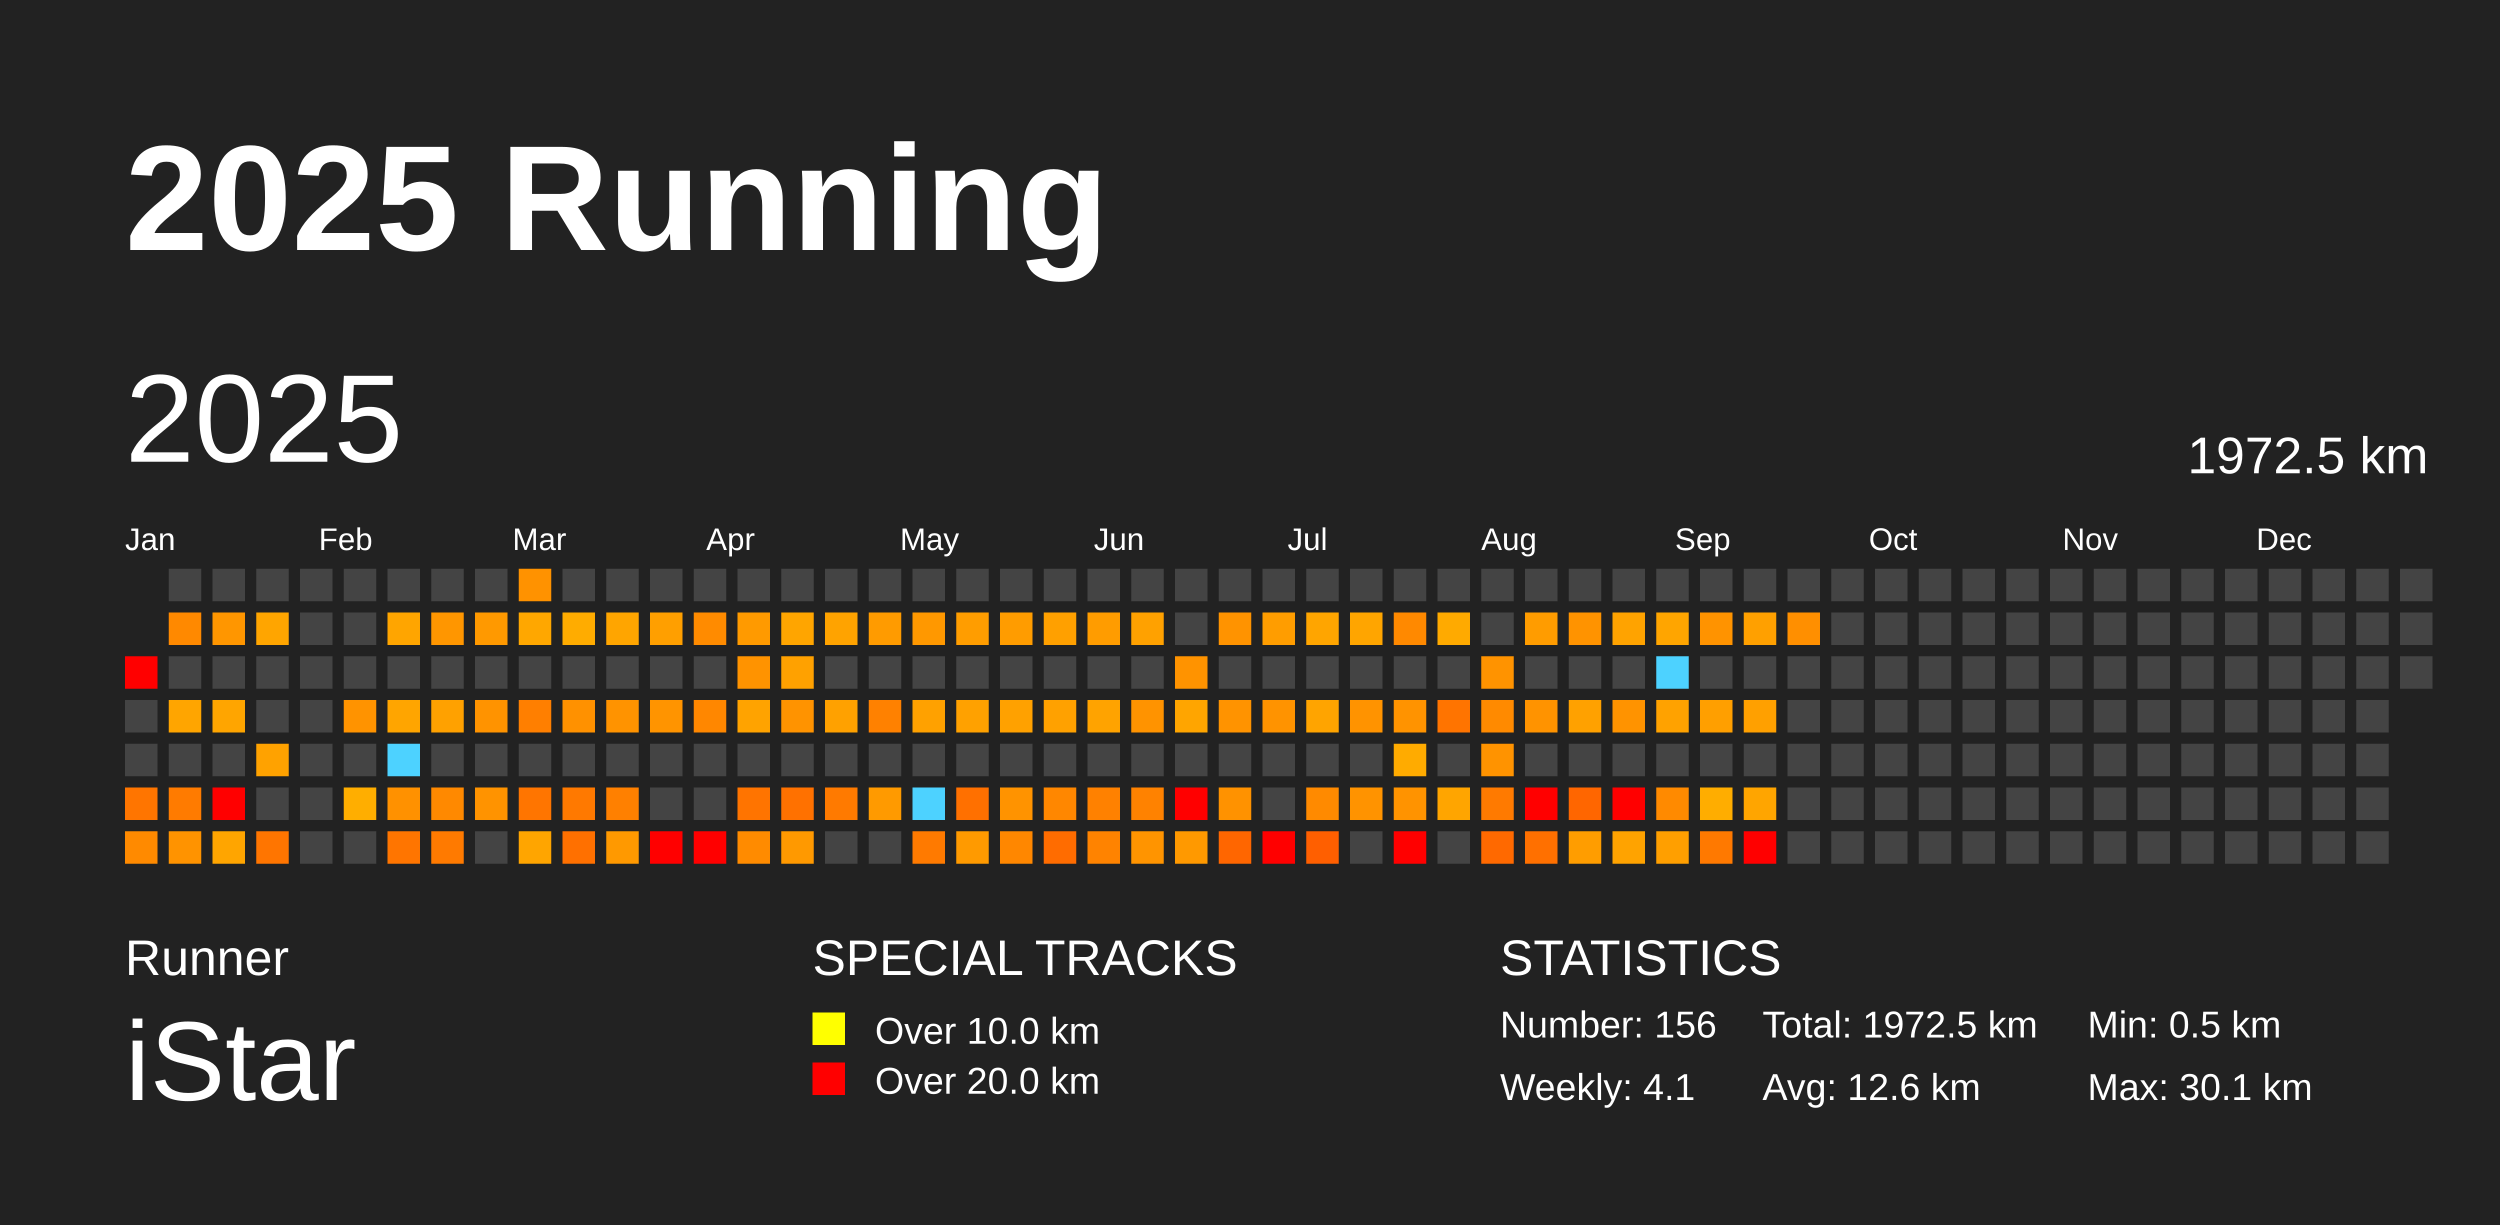
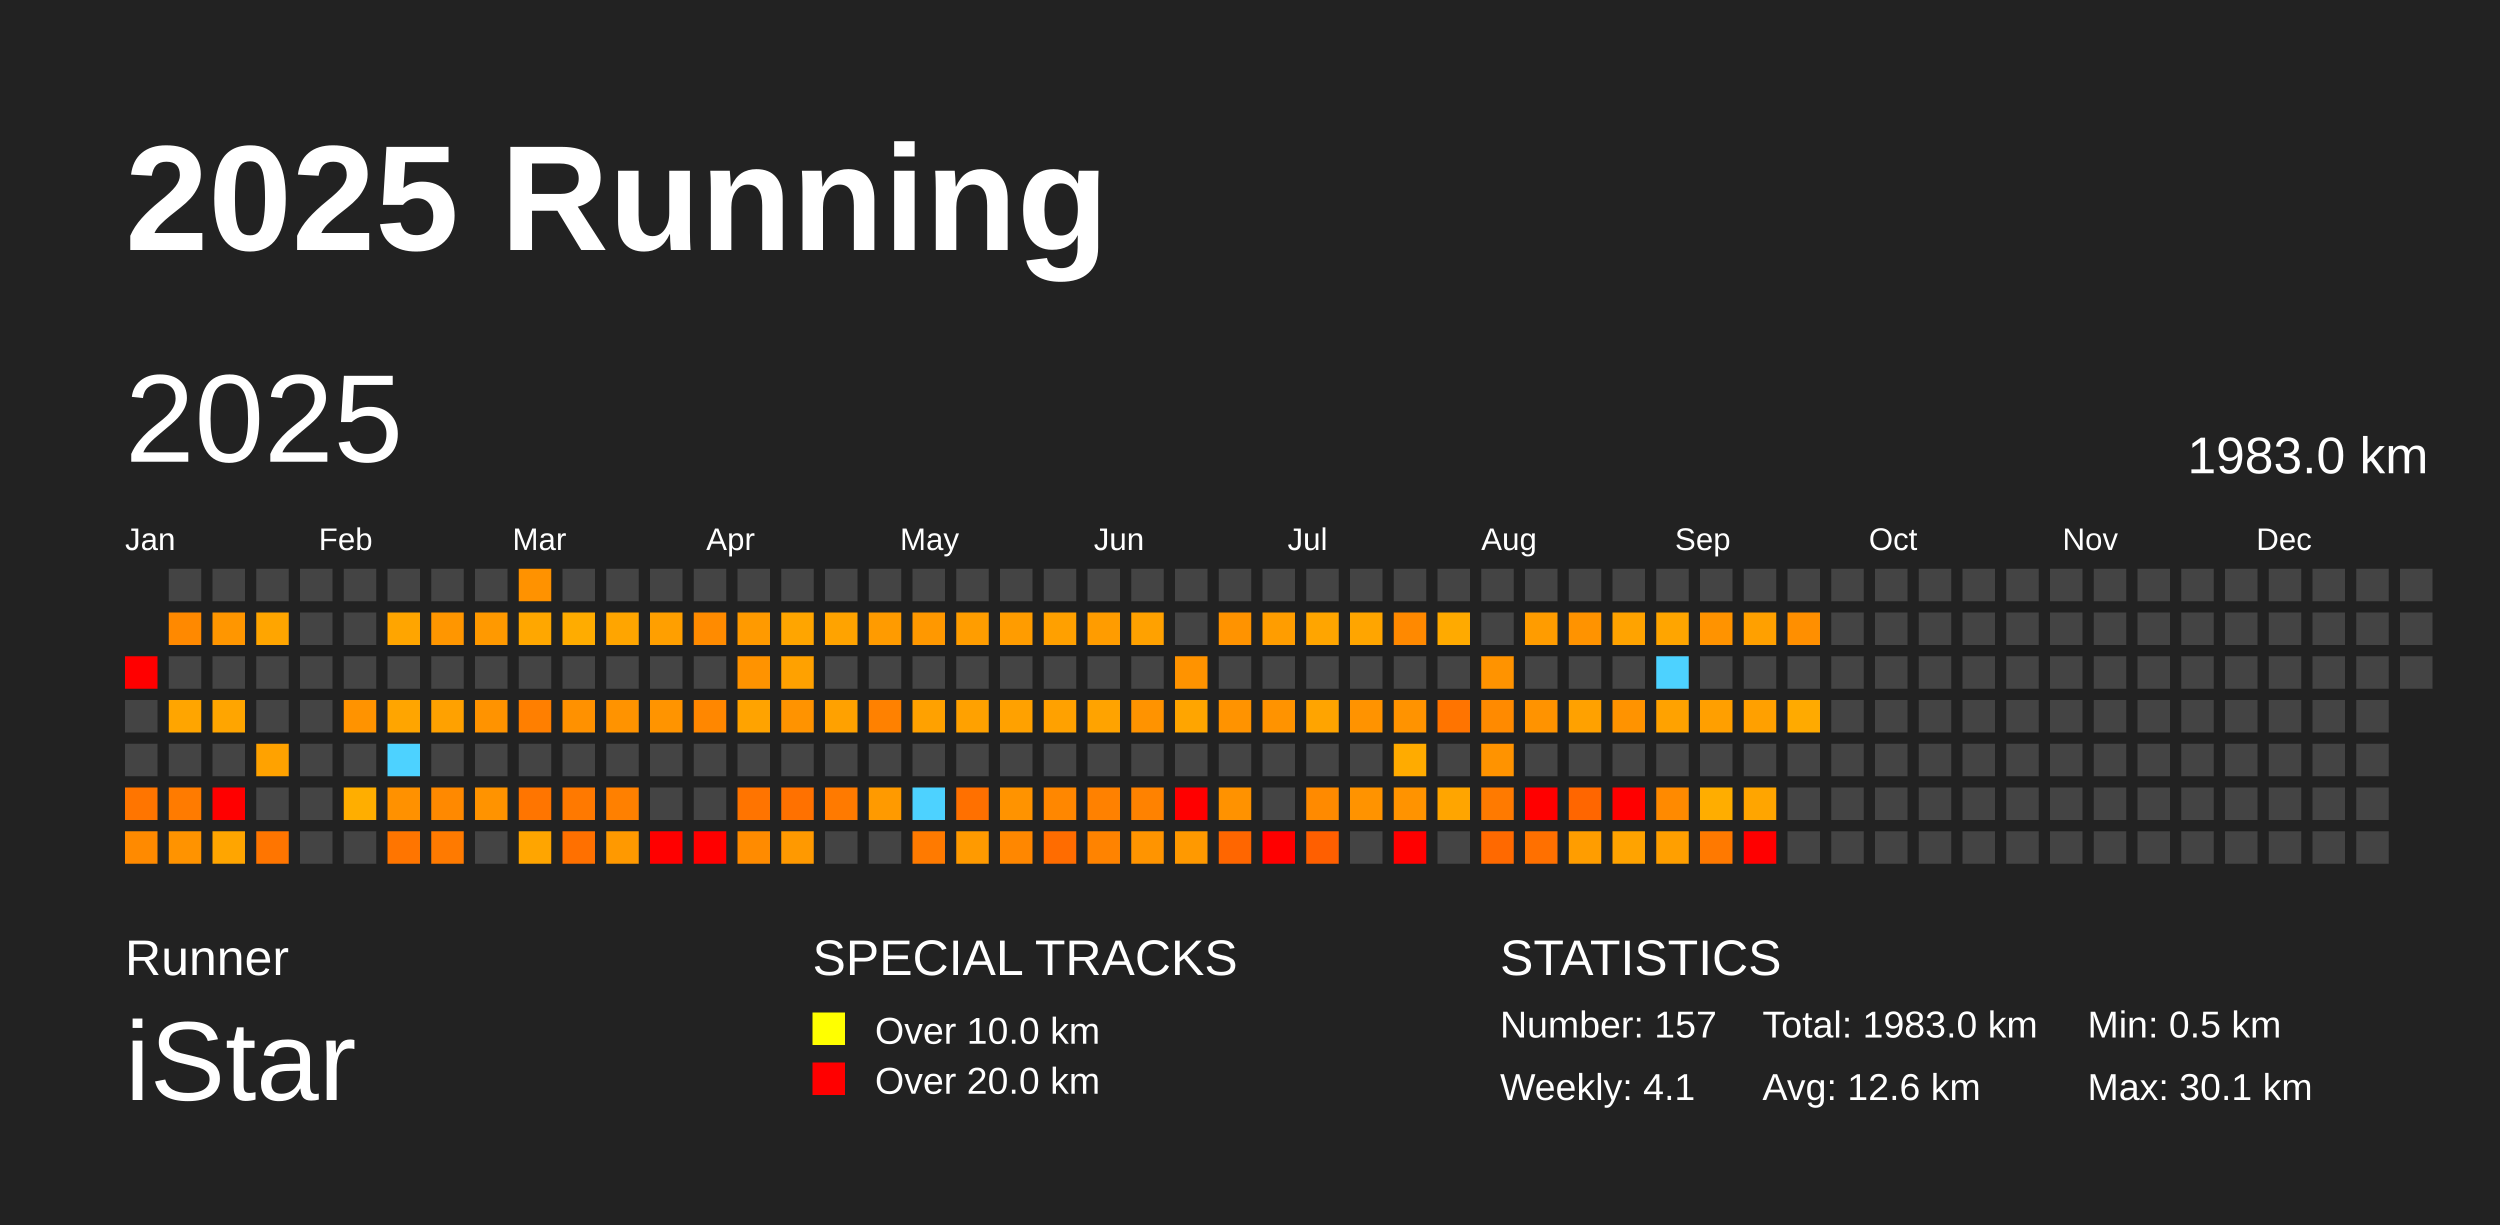
<svg xmlns="http://www.w3.org/2000/svg" baseProfile="full" height="98mm" version="1.1" viewBox="0,0,200,98" width="200mm">
  <defs />
  <rect fill="#222222" height="98" width="200" x="0" y="0" />
  <text fill="#FFFFFF" style="font-size:12px; font-family:Arial; font-weight:bold;" x="10" y="20">2025 Running</text>
  <text fill="#FFFFFF" style="font-size:4px; font-family:Arial" x="10" y="78">Runner</text>
  <text fill="#FFFFFF" style="font-size:9px; font-family:Arial" x="10" y="88">iStar</text>
  <text fill="#FFFFFF" style="font-size:4px; font-family:Arial" x="65" y="78">SPECIAL TRACKS</text>
  <rect fill="yellow" height="2.6" width="2.6" x="65" y="81" />
  <text fill="#FFFFFF" style="font-size:3px; font-family:Arial" x="70" y="83.5">Over 10.0 km</text>
  <rect fill="red" height="2.6" width="2.6" x="65" y="85" />
  <text fill="#FFFFFF" style="font-size:3px; font-family:Arial" x="70" y="87.5">Over 20.0 km</text>
  <text fill="#FFFFFF" style="font-size:4px; font-family:Arial" x="120" y="78">STATISTICS</text>
-   <text fill="#FFFFFF" style="font-size:3px; font-family:Arial" x="120" y="83">Number: 156</text>
+   <text fill="#FFFFFF" style="font-size:3px; font-family:Arial" x="120" y="83">Number: 157</text>
  <text fill="#FFFFFF" style="font-size:3px; font-family:Arial" x="120" y="88">Weekly: 4.1</text>
-   <text fill="#FFFFFF" style="font-size:3px; font-family:Arial" x="141" y="83">Total: 1972.5 km</text>
+   <text fill="#FFFFFF" style="font-size:3px; font-family:Arial" x="141" y="83">Total: 1983.0 km</text>
  <text fill="#FFFFFF" style="font-size:3px; font-family:Arial" x="141" y="88">Avg: 12.6 km</text>
  <text fill="#FFFFFF" style="font-size:3px; font-family:Arial" x="167" y="83">Min: 0.5 km</text>
  <text fill="#FFFFFF" style="font-size:3px; font-family:Arial" x="167" y="88">Max: 30.1 km</text>
  <text dominant-baseline="hanging" fill="#FFFFFF" style="font-size:10.0px; font-family:Arial;" x="10" y="30">2025</text>
-   <text dominant-baseline="hanging" fill="#FFFFFF" style="font-size:4.125px; font-family:Arial;" x="175" y="35">1972.5 km</text>
+   <text dominant-baseline="hanging" fill="#FFFFFF" style="font-size:4.125px; font-family:Arial;" x="175" y="35">1983.0 km</text>
  <text fill="#FFFFFF" style="font-size:2.5px; font-family:Arial" x="10.0" y="44">Jan</text>
  <text fill="#FFFFFF" style="font-size:2.5px; font-family:Arial" x="25.5" y="44">Feb</text>
  <text fill="#FFFFFF" style="font-size:2.5px; font-family:Arial" x="41.0" y="44">Mar</text>
  <text fill="#FFFFFF" style="font-size:2.5px; font-family:Arial" x="56.5" y="44">Apr</text>
  <text fill="#FFFFFF" style="font-size:2.5px; font-family:Arial" x="72.0" y="44">May</text>
  <text fill="#FFFFFF" style="font-size:2.5px; font-family:Arial" x="87.5" y="44">Jun</text>
  <text fill="#FFFFFF" style="font-size:2.5px; font-family:Arial" x="103.0" y="44">Jul</text>
  <text fill="#FFFFFF" style="font-size:2.5px; font-family:Arial" x="118.5" y="44">Aug</text>
  <text fill="#FFFFFF" style="font-size:2.5px; font-family:Arial" x="134.0" y="44">Sep</text>
  <text fill="#FFFFFF" style="font-size:2.5px; font-family:Arial" x="149.5" y="44">Oct</text>
  <text fill="#FFFFFF" style="font-size:2.5px; font-family:Arial" x="165.0" y="44">Nov</text>
  <text fill="#FFFFFF" style="font-size:2.5px; font-family:Arial" x="180.5" y="44">Dec</text>
  <rect fill="red" height="2.6" width="2.6" x="10.0" y="52.5" />
  <rect fill="#444444" height="2.6" width="2.6" x="10.0" y="56.0" />
  <rect fill="#444444" height="2.6" width="2.6" x="10.0" y="59.5" />
  <rect fill="#ff7500" height="2.6" width="2.6" x="10.0" y="63.0" />
  <rect fill="#ff8a00" height="2.6" width="2.6" x="10.0" y="66.5" />
  <rect fill="#444444" height="2.6" width="2.6" x="13.5" y="45.5" />
  <rect fill="#ff8900" height="2.6" width="2.6" x="13.5" y="49.0" />
  <rect fill="#444444" height="2.6" width="2.6" x="13.5" y="52.5" />
  <rect fill="#ffa500" height="2.6" width="2.6" x="13.5" y="56.0" />
  <rect fill="#444444" height="2.6" width="2.6" x="13.5" y="59.5" />
  <rect fill="#ff7b00" height="2.6" width="2.6" x="13.5" y="63.0" />
  <rect fill="#ff9300" height="2.6" width="2.6" x="13.5" y="66.5" />
  <rect fill="#444444" height="2.6" width="2.6" x="17.0" y="45.5" />
  <rect fill="#ff9600" height="2.6" width="2.6" x="17.0" y="49.0" />
  <rect fill="#444444" height="2.6" width="2.6" x="17.0" y="52.5" />
  <rect fill="#ffa500" height="2.6" width="2.6" x="17.0" y="56.0" />
  <rect fill="#444444" height="2.6" width="2.6" x="17.0" y="59.5" />
  <rect fill="red" height="2.6" width="2.6" x="17.0" y="63.0" />
  <rect fill="#ffa500" height="2.6" width="2.6" x="17.0" y="66.5" />
  <rect fill="#444444" height="2.6" width="2.6" x="20.5" y="45.5" />
  <rect fill="#ffa500" height="2.6" width="2.6" x="20.5" y="49.0" />
  <rect fill="#444444" height="2.6" width="2.6" x="20.5" y="52.5" />
  <rect fill="#444444" height="2.6" width="2.6" x="20.5" y="56.0" />
  <rect fill="#ffa200" height="2.6" width="2.6" x="20.5" y="59.5" />
  <rect fill="#444444" height="2.6" width="2.6" x="20.5" y="63.0" />
  <rect fill="#ff7500" height="2.6" width="2.6" x="20.5" y="66.5" />
  <rect fill="#444444" height="2.6" width="2.6" x="24.0" y="45.5" />
  <rect fill="#444444" height="2.6" width="2.6" x="24.0" y="49.0" />
  <rect fill="#444444" height="2.6" width="2.6" x="24.0" y="52.5" />
  <rect fill="#444444" height="2.6" width="2.6" x="24.0" y="56.0" />
  <rect fill="#444444" height="2.6" width="2.6" x="24.0" y="59.5" />
  <rect fill="#444444" height="2.6" width="2.6" x="24.0" y="63.0" />
  <rect fill="#444444" height="2.6" width="2.6" x="24.0" y="66.5" />
  <rect fill="#444444" height="2.6" width="2.6" x="27.5" y="45.5" />
  <rect fill="#444444" height="2.6" width="2.6" x="27.5" y="49.0" />
  <rect fill="#444444" height="2.6" width="2.6" x="27.5" y="52.5" />
  <rect fill="#ff9300" height="2.6" width="2.6" x="27.5" y="56.0" />
  <rect fill="#444444" height="2.6" width="2.6" x="27.5" y="59.5" />
  <rect fill="#ffae00" height="2.6" width="2.6" x="27.5" y="63.0" />
  <rect fill="#444444" height="2.6" width="2.6" x="27.5" y="66.5" />
  <rect fill="#444444" height="2.6" width="2.6" x="31.0" y="45.5" />
  <rect fill="#ffa500" height="2.6" width="2.6" x="31.0" y="49.0" />
  <rect fill="#444444" height="2.6" width="2.6" x="31.0" y="52.5" />
  <rect fill="#ffa500" height="2.6" width="2.6" x="31.0" y="56.0" />
  <rect fill="#4dd2ff" height="2.6" width="2.6" x="31.0" y="59.5" />
  <rect fill="#ff9100" height="2.6" width="2.6" x="31.0" y="63.0" />
  <rect fill="#ff7500" height="2.6" width="2.6" x="31.0" y="66.5" />
  <rect fill="#444444" height="2.6" width="2.6" x="34.5" y="45.5" />
  <rect fill="#ff9600" height="2.6" width="2.6" x="34.5" y="49.0" />
  <rect fill="#444444" height="2.6" width="2.6" x="34.5" y="52.5" />
  <rect fill="#ffa100" height="2.6" width="2.6" x="34.5" y="56.0" />
  <rect fill="#444444" height="2.6" width="2.6" x="34.5" y="59.5" />
  <rect fill="#ff8900" height="2.6" width="2.6" x="34.5" y="63.0" />
  <rect fill="#ff7a00" height="2.6" width="2.6" x="34.5" y="66.5" />
  <rect fill="#444444" height="2.6" width="2.6" x="38.0" y="45.5" />
  <rect fill="#ff9900" height="2.6" width="2.6" x="38.0" y="49.0" />
  <rect fill="#444444" height="2.6" width="2.6" x="38.0" y="52.5" />
  <rect fill="#ff9300" height="2.6" width="2.6" x="38.0" y="56.0" />
  <rect fill="#444444" height="2.6" width="2.6" x="38.0" y="59.5" />
  <rect fill="#ff9300" height="2.6" width="2.6" x="38.0" y="63.0" />
  <rect fill="#444444" height="2.6" width="2.6" x="38.0" y="66.5" />
  <rect fill="#ff9200" height="2.6" width="2.6" x="41.5" y="45.5" />
  <rect fill="#ffa700" height="2.6" width="2.6" x="41.5" y="49.0" />
  <rect fill="#444444" height="2.6" width="2.6" x="41.5" y="52.5" />
  <rect fill="#ff7f00" height="2.6" width="2.6" x="41.5" y="56.0" />
  <rect fill="#444444" height="2.6" width="2.6" x="41.5" y="59.5" />
  <rect fill="#ff7500" height="2.6" width="2.6" x="41.5" y="63.0" />
  <rect fill="#ffa500" height="2.6" width="2.6" x="41.5" y="66.5" />
  <rect fill="#444444" height="2.6" width="2.6" x="45.0" y="45.5" />
  <rect fill="#ffac00" height="2.6" width="2.6" x="45.0" y="49.0" />
  <rect fill="#444444" height="2.6" width="2.6" x="45.0" y="52.5" />
  <rect fill="#ff9100" height="2.6" width="2.6" x="45.0" y="56.0" />
  <rect fill="#444444" height="2.6" width="2.6" x="45.0" y="59.5" />
  <rect fill="#ff7900" height="2.6" width="2.6" x="45.0" y="63.0" />
  <rect fill="#ff7000" height="2.6" width="2.6" x="45.0" y="66.5" />
  <rect fill="#444444" height="2.6" width="2.6" x="48.5" y="45.5" />
  <rect fill="#ffa500" height="2.6" width="2.6" x="48.5" y="49.0" />
  <rect fill="#444444" height="2.6" width="2.6" x="48.5" y="52.5" />
  <rect fill="#ff9300" height="2.6" width="2.6" x="48.5" y="56.0" />
  <rect fill="#444444" height="2.6" width="2.6" x="48.5" y="59.5" />
  <rect fill="#ff8000" height="2.6" width="2.6" x="48.5" y="63.0" />
  <rect fill="#ff9900" height="2.6" width="2.6" x="48.5" y="66.5" />
  <rect fill="#444444" height="2.6" width="2.6" x="52.0" y="45.5" />
  <rect fill="#ff9f00" height="2.6" width="2.6" x="52.0" y="49.0" />
  <rect fill="#444444" height="2.6" width="2.6" x="52.0" y="52.5" />
  <rect fill="#ff9400" height="2.6" width="2.6" x="52.0" y="56.0" />
  <rect fill="#444444" height="2.6" width="2.6" x="52.0" y="59.5" />
  <rect fill="#444444" height="2.6" width="2.6" x="52.0" y="63.0" />
  <rect fill="red" height="2.6" width="2.6" x="52.0" y="66.5" />
  <rect fill="#444444" height="2.6" width="2.6" x="55.5" y="45.5" />
  <rect fill="#ff8b00" height="2.6" width="2.6" x="55.5" y="49.0" />
  <rect fill="#444444" height="2.6" width="2.6" x="55.5" y="52.5" />
  <rect fill="#ff8700" height="2.6" width="2.6" x="55.5" y="56.0" />
  <rect fill="#444444" height="2.6" width="2.6" x="55.5" y="59.5" />
  <rect fill="#444444" height="2.6" width="2.6" x="55.5" y="63.0" />
  <rect fill="red" height="2.6" width="2.6" x="55.5" y="66.5" />
  <rect fill="#444444" height="2.6" width="2.6" x="59.0" y="45.5" />
  <rect fill="#ff9a00" height="2.6" width="2.6" x="59.0" y="49.0" />
  <rect fill="#ff9300" height="2.6" width="2.6" x="59.0" y="52.5" />
  <rect fill="#ffa300" height="2.6" width="2.6" x="59.0" y="56.0" />
  <rect fill="#444444" height="2.6" width="2.6" x="59.0" y="59.5" />
  <rect fill="#ff7400" height="2.6" width="2.6" x="59.0" y="63.0" />
  <rect fill="#ff8b00" height="2.6" width="2.6" x="59.0" y="66.5" />
  <rect fill="#444444" height="2.6" width="2.6" x="62.5" y="45.5" />
  <rect fill="#ffa500" height="2.6" width="2.6" x="62.5" y="49.0" />
  <rect fill="#ffa100" height="2.6" width="2.6" x="62.5" y="52.5" />
  <rect fill="#ff9300" height="2.6" width="2.6" x="62.5" y="56.0" />
  <rect fill="#444444" height="2.6" width="2.6" x="62.5" y="59.5" />
  <rect fill="#ff7100" height="2.6" width="2.6" x="62.5" y="63.0" />
  <rect fill="#ff9900" height="2.6" width="2.6" x="62.5" y="66.5" />
  <rect fill="#444444" height="2.6" width="2.6" x="66.0" y="45.5" />
  <rect fill="#ffa300" height="2.6" width="2.6" x="66.0" y="49.0" />
  <rect fill="#444444" height="2.6" width="2.6" x="66.0" y="52.5" />
  <rect fill="#ffa100" height="2.6" width="2.6" x="66.0" y="56.0" />
  <rect fill="#444444" height="2.6" width="2.6" x="66.0" y="59.5" />
  <rect fill="#ff7a00" height="2.6" width="2.6" x="66.0" y="63.0" />
  <rect fill="#444444" height="2.6" width="2.6" x="66.0" y="66.5" />
  <rect fill="#444444" height="2.6" width="2.6" x="69.5" y="45.5" />
  <rect fill="#ff9b00" height="2.6" width="2.6" x="69.5" y="49.0" />
  <rect fill="#444444" height="2.6" width="2.6" x="69.5" y="52.5" />
  <rect fill="#ff8100" height="2.6" width="2.6" x="69.5" y="56.0" />
  <rect fill="#444444" height="2.6" width="2.6" x="69.5" y="59.5" />
  <rect fill="#ff9a00" height="2.6" width="2.6" x="69.5" y="63.0" />
  <rect fill="#444444" height="2.6" width="2.6" x="69.5" y="66.5" />
  <rect fill="#444444" height="2.6" width="2.6" x="73.0" y="45.5" />
  <rect fill="#ff9800" height="2.6" width="2.6" x="73.0" y="49.0" />
  <rect fill="#444444" height="2.6" width="2.6" x="73.0" y="52.5" />
  <rect fill="#ffa100" height="2.6" width="2.6" x="73.0" y="56.0" />
  <rect fill="#444444" height="2.6" width="2.6" x="73.0" y="59.5" />
  <rect fill="#4dd2ff" height="2.6" width="2.6" x="73.0" y="63.0" />
  <rect fill="#ff7a00" height="2.6" width="2.6" x="73.0" y="66.5" />
  <rect fill="#444444" height="2.6" width="2.6" x="76.5" y="45.5" />
  <rect fill="#ff9d00" height="2.6" width="2.6" x="76.5" y="49.0" />
  <rect fill="#444444" height="2.6" width="2.6" x="76.5" y="52.5" />
  <rect fill="#ffa100" height="2.6" width="2.6" x="76.5" y="56.0" />
  <rect fill="#444444" height="2.6" width="2.6" x="76.5" y="59.5" />
  <rect fill="#ff7000" height="2.6" width="2.6" x="76.5" y="63.0" />
  <rect fill="#ff9a00" height="2.6" width="2.6" x="76.5" y="66.5" />
  <rect fill="#444444" height="2.6" width="2.6" x="80.0" y="45.5" />
  <rect fill="#ff9c00" height="2.6" width="2.6" x="80.0" y="49.0" />
  <rect fill="#444444" height="2.6" width="2.6" x="80.0" y="52.5" />
  <rect fill="#ffa100" height="2.6" width="2.6" x="80.0" y="56.0" />
  <rect fill="#444444" height="2.6" width="2.6" x="80.0" y="59.5" />
  <rect fill="#ff9300" height="2.6" width="2.6" x="80.0" y="63.0" />
  <rect fill="#ff8700" height="2.6" width="2.6" x="80.0" y="66.5" />
  <rect fill="#444444" height="2.6" width="2.6" x="83.5" y="45.5" />
  <rect fill="#ffa000" height="2.6" width="2.6" x="83.5" y="49.0" />
  <rect fill="#444444" height="2.6" width="2.6" x="83.5" y="52.5" />
  <rect fill="#ffa100" height="2.6" width="2.6" x="83.5" y="56.0" />
  <rect fill="#444444" height="2.6" width="2.6" x="83.5" y="59.5" />
  <rect fill="#ff8700" height="2.6" width="2.6" x="83.5" y="63.0" />
  <rect fill="#ff6c00" height="2.6" width="2.6" x="83.5" y="66.5" />
  <rect fill="#444444" height="2.6" width="2.6" x="87.0" y="45.5" />
  <rect fill="#ff9c00" height="2.6" width="2.6" x="87.0" y="49.0" />
  <rect fill="#444444" height="2.6" width="2.6" x="87.0" y="52.5" />
  <rect fill="#ffa300" height="2.6" width="2.6" x="87.0" y="56.0" />
  <rect fill="#444444" height="2.6" width="2.6" x="87.0" y="59.5" />
  <rect fill="#ff8100" height="2.6" width="2.6" x="87.0" y="63.0" />
  <rect fill="#ff8300" height="2.6" width="2.6" x="87.0" y="66.5" />
  <rect fill="#444444" height="2.6" width="2.6" x="90.5" y="45.5" />
  <rect fill="#ffa100" height="2.6" width="2.6" x="90.5" y="49.0" />
  <rect fill="#444444" height="2.6" width="2.6" x="90.5" y="52.5" />
  <rect fill="#ff9300" height="2.6" width="2.6" x="90.5" y="56.0" />
  <rect fill="#444444" height="2.6" width="2.6" x="90.5" y="59.5" />
  <rect fill="#ff8200" height="2.6" width="2.6" x="90.5" y="63.0" />
  <rect fill="#ff9400" height="2.6" width="2.6" x="90.5" y="66.5" />
  <rect fill="#444444" height="2.6" width="2.6" x="94.0" y="45.5" />
  <rect fill="#444444" height="2.6" width="2.6" x="94.0" y="49.0" />
  <rect fill="#ff9300" height="2.6" width="2.6" x="94.0" y="52.5" />
  <rect fill="#ffa500" height="2.6" width="2.6" x="94.0" y="56.0" />
  <rect fill="#444444" height="2.6" width="2.6" x="94.0" y="59.5" />
  <rect fill="red" height="2.6" width="2.6" x="94.0" y="63.0" />
  <rect fill="#ff9900" height="2.6" width="2.6" x="94.0" y="66.5" />
  <rect fill="#444444" height="2.6" width="2.6" x="97.5" y="45.5" />
  <rect fill="#ff9300" height="2.6" width="2.6" x="97.5" y="49.0" />
  <rect fill="#444444" height="2.6" width="2.6" x="97.5" y="52.5" />
  <rect fill="#ff9300" height="2.6" width="2.6" x="97.5" y="56.0" />
  <rect fill="#444444" height="2.6" width="2.6" x="97.5" y="59.5" />
  <rect fill="#ff9200" height="2.6" width="2.6" x="97.5" y="63.0" />
  <rect fill="#ff6600" height="2.6" width="2.6" x="97.5" y="66.5" />
  <rect fill="#444444" height="2.6" width="2.6" x="101.0" y="45.5" />
  <rect fill="#ff9d00" height="2.6" width="2.6" x="101.0" y="49.0" />
  <rect fill="#444444" height="2.6" width="2.6" x="101.0" y="52.5" />
  <rect fill="#ff9300" height="2.6" width="2.6" x="101.0" y="56.0" />
  <rect fill="#444444" height="2.6" width="2.6" x="101.0" y="59.5" />
  <rect fill="#444444" height="2.6" width="2.6" x="101.0" y="63.0" />
  <rect fill="red" height="2.6" width="2.6" x="101.0" y="66.5" />
  <rect fill="#444444" height="2.6" width="2.6" x="104.5" y="45.5" />
  <rect fill="#ffa500" height="2.6" width="2.6" x="104.5" y="49.0" />
  <rect fill="#444444" height="2.6" width="2.6" x="104.5" y="52.5" />
  <rect fill="#ffa400" height="2.6" width="2.6" x="104.5" y="56.0" />
  <rect fill="#444444" height="2.6" width="2.6" x="104.5" y="59.5" />
  <rect fill="#ff8a00" height="2.6" width="2.6" x="104.5" y="63.0" />
  <rect fill="#ff5f00" height="2.6" width="2.6" x="104.5" y="66.5" />
  <rect fill="#444444" height="2.6" width="2.6" x="108.0" y="45.5" />
  <rect fill="#ffa500" height="2.6" width="2.6" x="108.0" y="49.0" />
  <rect fill="#444444" height="2.6" width="2.6" x="108.0" y="52.5" />
  <rect fill="#ff9300" height="2.6" width="2.6" x="108.0" y="56.0" />
  <rect fill="#444444" height="2.6" width="2.6" x="108.0" y="59.5" />
  <rect fill="#ff9300" height="2.6" width="2.6" x="108.0" y="63.0" />
  <rect fill="#444444" height="2.6" width="2.6" x="108.0" y="66.5" />
  <rect fill="#444444" height="2.6" width="2.6" x="111.5" y="45.5" />
  <rect fill="#ff8900" height="2.6" width="2.6" x="111.5" y="49.0" />
  <rect fill="#444444" height="2.6" width="2.6" x="111.5" y="52.5" />
  <rect fill="#ff9300" height="2.6" width="2.6" x="111.5" y="56.0" />
  <rect fill="#ffab00" height="2.6" width="2.6" x="111.5" y="59.5" />
  <rect fill="#ff9300" height="2.6" width="2.6" x="111.5" y="63.0" />
  <rect fill="red" height="2.6" width="2.6" x="111.5" y="66.5" />
  <rect fill="#444444" height="2.6" width="2.6" x="115.0" y="45.5" />
  <rect fill="#ffaa00" height="2.6" width="2.6" x="115.0" y="49.0" />
  <rect fill="#444444" height="2.6" width="2.6" x="115.0" y="52.5" />
  <rect fill="#ff7400" height="2.6" width="2.6" x="115.0" y="56.0" />
  <rect fill="#444444" height="2.6" width="2.6" x="115.0" y="59.5" />
  <rect fill="#ffa500" height="2.6" width="2.6" x="115.0" y="63.0" />
  <rect fill="#444444" height="2.6" width="2.6" x="115.0" y="66.5" />
  <rect fill="#444444" height="2.6" width="2.6" x="118.5" y="45.5" />
  <rect fill="#444444" height="2.6" width="2.6" x="118.5" y="49.0" />
  <rect fill="#ff9300" height="2.6" width="2.6" x="118.5" y="52.5" />
  <rect fill="#ff8a00" height="2.6" width="2.6" x="118.5" y="56.0" />
  <rect fill="#ff9300" height="2.6" width="2.6" x="118.5" y="59.5" />
  <rect fill="#ff7a00" height="2.6" width="2.6" x="118.5" y="63.0" />
  <rect fill="#ff6900" height="2.6" width="2.6" x="118.5" y="66.5" />
  <rect fill="#444444" height="2.6" width="2.6" x="122.0" y="45.5" />
  <rect fill="#ff9c00" height="2.6" width="2.6" x="122.0" y="49.0" />
  <rect fill="#444444" height="2.6" width="2.6" x="122.0" y="52.5" />
  <rect fill="#ff9300" height="2.6" width="2.6" x="122.0" y="56.0" />
  <rect fill="#444444" height="2.6" width="2.6" x="122.0" y="59.5" />
  <rect fill="red" height="2.6" width="2.6" x="122.0" y="63.0" />
  <rect fill="#ff7000" height="2.6" width="2.6" x="122.0" y="66.5" />
  <rect fill="#444444" height="2.6" width="2.6" x="125.5" y="45.5" />
  <rect fill="#ff9300" height="2.6" width="2.6" x="125.5" y="49.0" />
  <rect fill="#444444" height="2.6" width="2.6" x="125.5" y="52.5" />
  <rect fill="#ffa100" height="2.6" width="2.6" x="125.5" y="56.0" />
  <rect fill="#444444" height="2.6" width="2.6" x="125.5" y="59.5" />
  <rect fill="#ff6600" height="2.6" width="2.6" x="125.5" y="63.0" />
  <rect fill="#ff9d00" height="2.6" width="2.6" x="125.5" y="66.5" />
  <rect fill="#444444" height="2.6" width="2.6" x="129.0" y="45.5" />
  <rect fill="#ffa300" height="2.6" width="2.6" x="129.0" y="49.0" />
  <rect fill="#444444" height="2.6" width="2.6" x="129.0" y="52.5" />
  <rect fill="#ff9300" height="2.6" width="2.6" x="129.0" y="56.0" />
  <rect fill="#444444" height="2.6" width="2.6" x="129.0" y="59.5" />
  <rect fill="red" height="2.6" width="2.6" x="129.0" y="63.0" />
  <rect fill="#ffa300" height="2.6" width="2.6" x="129.0" y="66.5" />
  <rect fill="#444444" height="2.6" width="2.6" x="132.5" y="45.5" />
  <rect fill="#ffa500" height="2.6" width="2.6" x="132.5" y="49.0" />
  <rect fill="#4dd2ff" height="2.6" width="2.6" x="132.5" y="52.5" />
  <rect fill="#ffa200" height="2.6" width="2.6" x="132.5" y="56.0" />
  <rect fill="#444444" height="2.6" width="2.6" x="132.5" y="59.5" />
  <rect fill="#ff8a00" height="2.6" width="2.6" x="132.5" y="63.0" />
  <rect fill="#ff9f00" height="2.6" width="2.6" x="132.5" y="66.5" />
  <rect fill="#444444" height="2.6" width="2.6" x="136.0" y="45.5" />
  <rect fill="#ff9300" height="2.6" width="2.6" x="136.0" y="49.0" />
  <rect fill="#444444" height="2.6" width="2.6" x="136.0" y="52.5" />
  <rect fill="#ff9f00" height="2.6" width="2.6" x="136.0" y="56.0" />
  <rect fill="#444444" height="2.6" width="2.6" x="136.0" y="59.5" />
  <rect fill="#ffad00" height="2.6" width="2.6" x="136.0" y="63.0" />
  <rect fill="#ff7900" height="2.6" width="2.6" x="136.0" y="66.5" />
  <rect fill="#444444" height="2.6" width="2.6" x="139.5" y="45.5" />
  <rect fill="#ffa000" height="2.6" width="2.6" x="139.5" y="49.0" />
  <rect fill="#444444" height="2.6" width="2.6" x="139.5" y="52.5" />
  <rect fill="#ffa000" height="2.6" width="2.6" x="139.5" y="56.0" />
  <rect fill="#444444" height="2.6" width="2.6" x="139.5" y="59.5" />
  <rect fill="#ffa500" height="2.6" width="2.6" x="139.5" y="63.0" />
  <rect fill="red" height="2.6" width="2.6" x="139.5" y="66.5" />
  <rect fill="#444444" height="2.6" width="2.6" x="143.0" y="45.5" />
  <rect fill="#ff8f00" height="2.6" width="2.6" x="143.0" y="49.0" />
  <rect fill="#444444" height="2.6" width="2.6" x="143.0" y="52.5" />
-   <rect fill="#444444" height="2.6" width="2.6" x="143.0" y="56.0" />
+   <rect fill="#ffaa00" height="2.6" width="2.6" x="143.0" y="56.0" />
  <rect fill="#444444" height="2.6" width="2.6" x="143.0" y="59.5" />
  <rect fill="#444444" height="2.6" width="2.6" x="143.0" y="63.0" />
  <rect fill="#444444" height="2.6" width="2.6" x="143.0" y="66.5" />
  <rect fill="#444444" height="2.6" width="2.6" x="146.5" y="45.5" />
  <rect fill="#444444" height="2.6" width="2.6" x="146.5" y="49.0" />
  <rect fill="#444444" height="2.6" width="2.6" x="146.5" y="52.5" />
  <rect fill="#444444" height="2.6" width="2.6" x="146.5" y="56.0" />
  <rect fill="#444444" height="2.6" width="2.6" x="146.5" y="59.5" />
  <rect fill="#444444" height="2.6" width="2.6" x="146.5" y="63.0" />
  <rect fill="#444444" height="2.6" width="2.6" x="146.5" y="66.5" />
  <rect fill="#444444" height="2.6" width="2.6" x="150.0" y="45.5" />
  <rect fill="#444444" height="2.6" width="2.6" x="150.0" y="49.0" />
  <rect fill="#444444" height="2.6" width="2.6" x="150.0" y="52.5" />
  <rect fill="#444444" height="2.6" width="2.6" x="150.0" y="56.0" />
  <rect fill="#444444" height="2.6" width="2.6" x="150.0" y="59.5" />
  <rect fill="#444444" height="2.6" width="2.6" x="150.0" y="63.0" />
  <rect fill="#444444" height="2.6" width="2.6" x="150.0" y="66.5" />
  <rect fill="#444444" height="2.6" width="2.6" x="153.5" y="45.5" />
  <rect fill="#444444" height="2.6" width="2.6" x="153.5" y="49.0" />
  <rect fill="#444444" height="2.6" width="2.6" x="153.5" y="52.5" />
  <rect fill="#444444" height="2.6" width="2.6" x="153.5" y="56.0" />
  <rect fill="#444444" height="2.6" width="2.6" x="153.5" y="59.5" />
  <rect fill="#444444" height="2.6" width="2.6" x="153.5" y="63.0" />
  <rect fill="#444444" height="2.6" width="2.6" x="153.5" y="66.5" />
  <rect fill="#444444" height="2.6" width="2.6" x="157.0" y="45.5" />
  <rect fill="#444444" height="2.6" width="2.6" x="157.0" y="49.0" />
  <rect fill="#444444" height="2.6" width="2.6" x="157.0" y="52.5" />
  <rect fill="#444444" height="2.6" width="2.6" x="157.0" y="56.0" />
  <rect fill="#444444" height="2.6" width="2.6" x="157.0" y="59.5" />
  <rect fill="#444444" height="2.6" width="2.6" x="157.0" y="63.0" />
  <rect fill="#444444" height="2.6" width="2.6" x="157.0" y="66.5" />
  <rect fill="#444444" height="2.6" width="2.6" x="160.5" y="45.5" />
  <rect fill="#444444" height="2.6" width="2.6" x="160.5" y="49.0" />
  <rect fill="#444444" height="2.6" width="2.6" x="160.5" y="52.5" />
  <rect fill="#444444" height="2.6" width="2.6" x="160.5" y="56.0" />
  <rect fill="#444444" height="2.6" width="2.6" x="160.5" y="59.5" />
  <rect fill="#444444" height="2.6" width="2.6" x="160.5" y="63.0" />
  <rect fill="#444444" height="2.6" width="2.6" x="160.5" y="66.5" />
  <rect fill="#444444" height="2.6" width="2.6" x="164.0" y="45.5" />
  <rect fill="#444444" height="2.6" width="2.6" x="164.0" y="49.0" />
  <rect fill="#444444" height="2.6" width="2.6" x="164.0" y="52.5" />
  <rect fill="#444444" height="2.6" width="2.6" x="164.0" y="56.0" />
  <rect fill="#444444" height="2.6" width="2.6" x="164.0" y="59.5" />
  <rect fill="#444444" height="2.6" width="2.6" x="164.0" y="63.0" />
  <rect fill="#444444" height="2.6" width="2.6" x="164.0" y="66.5" />
  <rect fill="#444444" height="2.6" width="2.6" x="167.5" y="45.5" />
  <rect fill="#444444" height="2.6" width="2.6" x="167.5" y="49.0" />
  <rect fill="#444444" height="2.6" width="2.6" x="167.5" y="52.5" />
  <rect fill="#444444" height="2.6" width="2.6" x="167.5" y="56.0" />
  <rect fill="#444444" height="2.6" width="2.6" x="167.5" y="59.5" />
  <rect fill="#444444" height="2.6" width="2.6" x="167.5" y="63.0" />
  <rect fill="#444444" height="2.6" width="2.6" x="167.5" y="66.5" />
  <rect fill="#444444" height="2.6" width="2.6" x="171.0" y="45.5" />
  <rect fill="#444444" height="2.6" width="2.6" x="171.0" y="49.0" />
  <rect fill="#444444" height="2.6" width="2.6" x="171.0" y="52.5" />
  <rect fill="#444444" height="2.6" width="2.6" x="171.0" y="56.0" />
  <rect fill="#444444" height="2.6" width="2.6" x="171.0" y="59.5" />
  <rect fill="#444444" height="2.6" width="2.6" x="171.0" y="63.0" />
  <rect fill="#444444" height="2.6" width="2.6" x="171.0" y="66.5" />
  <rect fill="#444444" height="2.6" width="2.6" x="174.5" y="45.5" />
  <rect fill="#444444" height="2.6" width="2.6" x="174.5" y="49.0" />
  <rect fill="#444444" height="2.6" width="2.6" x="174.5" y="52.5" />
  <rect fill="#444444" height="2.6" width="2.6" x="174.5" y="56.0" />
  <rect fill="#444444" height="2.6" width="2.6" x="174.5" y="59.5" />
  <rect fill="#444444" height="2.6" width="2.6" x="174.5" y="63.0" />
  <rect fill="#444444" height="2.6" width="2.6" x="174.5" y="66.5" />
  <rect fill="#444444" height="2.6" width="2.6" x="178.0" y="45.5" />
  <rect fill="#444444" height="2.6" width="2.6" x="178.0" y="49.0" />
  <rect fill="#444444" height="2.6" width="2.6" x="178.0" y="52.5" />
  <rect fill="#444444" height="2.6" width="2.6" x="178.0" y="56.0" />
  <rect fill="#444444" height="2.6" width="2.6" x="178.0" y="59.5" />
  <rect fill="#444444" height="2.6" width="2.6" x="178.0" y="63.0" />
  <rect fill="#444444" height="2.6" width="2.6" x="178.0" y="66.5" />
  <rect fill="#444444" height="2.6" width="2.6" x="181.5" y="45.5" />
  <rect fill="#444444" height="2.6" width="2.6" x="181.5" y="49.0" />
  <rect fill="#444444" height="2.6" width="2.6" x="181.5" y="52.5" />
  <rect fill="#444444" height="2.6" width="2.6" x="181.5" y="56.0" />
  <rect fill="#444444" height="2.6" width="2.6" x="181.5" y="59.5" />
  <rect fill="#444444" height="2.6" width="2.6" x="181.5" y="63.0" />
  <rect fill="#444444" height="2.6" width="2.6" x="181.5" y="66.5" />
  <rect fill="#444444" height="2.6" width="2.6" x="185.0" y="45.5" />
  <rect fill="#444444" height="2.6" width="2.6" x="185.0" y="49.0" />
  <rect fill="#444444" height="2.6" width="2.6" x="185.0" y="52.5" />
  <rect fill="#444444" height="2.6" width="2.6" x="185.0" y="56.0" />
  <rect fill="#444444" height="2.6" width="2.6" x="185.0" y="59.5" />
  <rect fill="#444444" height="2.6" width="2.6" x="185.0" y="63.0" />
  <rect fill="#444444" height="2.6" width="2.6" x="185.0" y="66.5" />
  <rect fill="#444444" height="2.6" width="2.6" x="188.5" y="45.5" />
  <rect fill="#444444" height="2.6" width="2.6" x="188.5" y="49.0" />
  <rect fill="#444444" height="2.6" width="2.6" x="188.5" y="52.5" />
  <rect fill="#444444" height="2.6" width="2.6" x="188.5" y="56.0" />
  <rect fill="#444444" height="2.6" width="2.6" x="188.5" y="59.5" />
  <rect fill="#444444" height="2.6" width="2.6" x="188.5" y="63.0" />
  <rect fill="#444444" height="2.6" width="2.6" x="188.5" y="66.5" />
  <rect fill="#444444" height="2.6" width="2.6" x="192.0" y="45.5" />
  <rect fill="#444444" height="2.6" width="2.6" x="192.0" y="49.0" />
  <rect fill="#444444" height="2.6" width="2.6" x="192.0" y="52.5" />
</svg>
